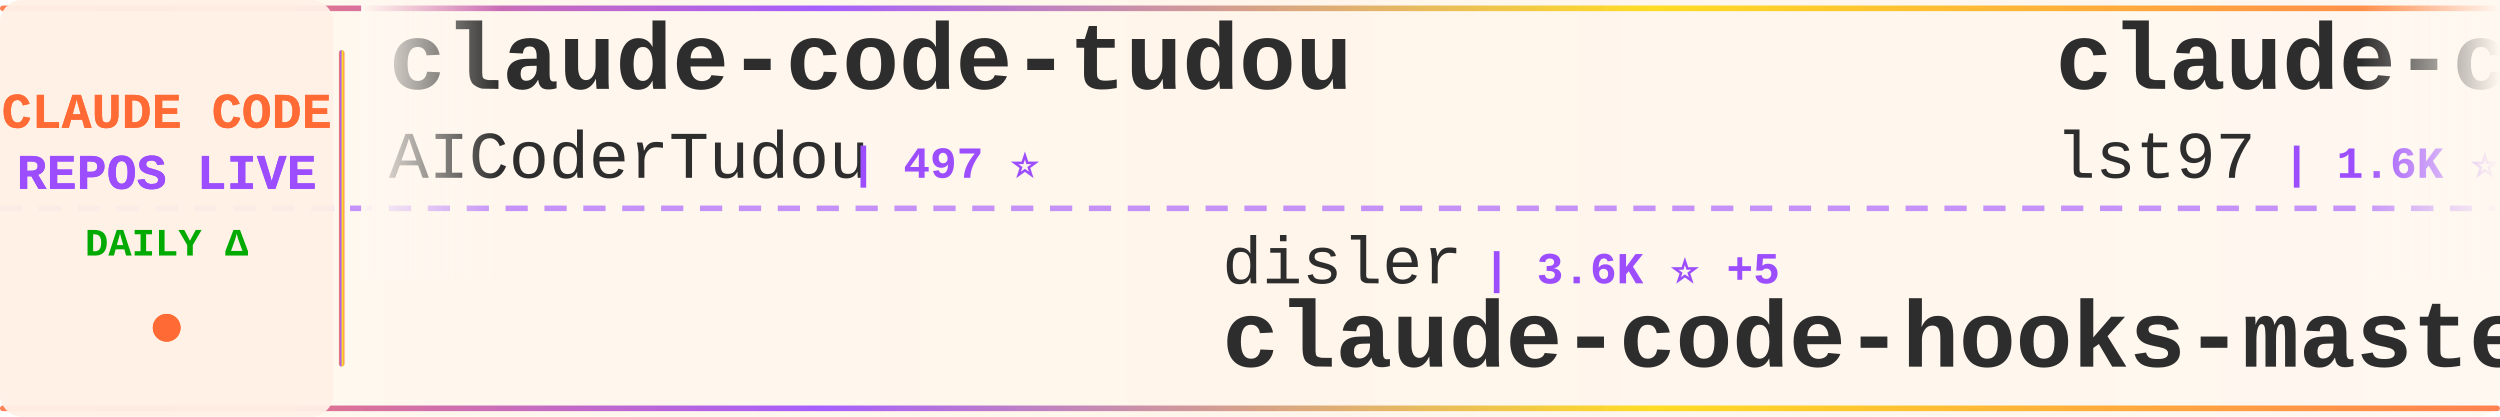
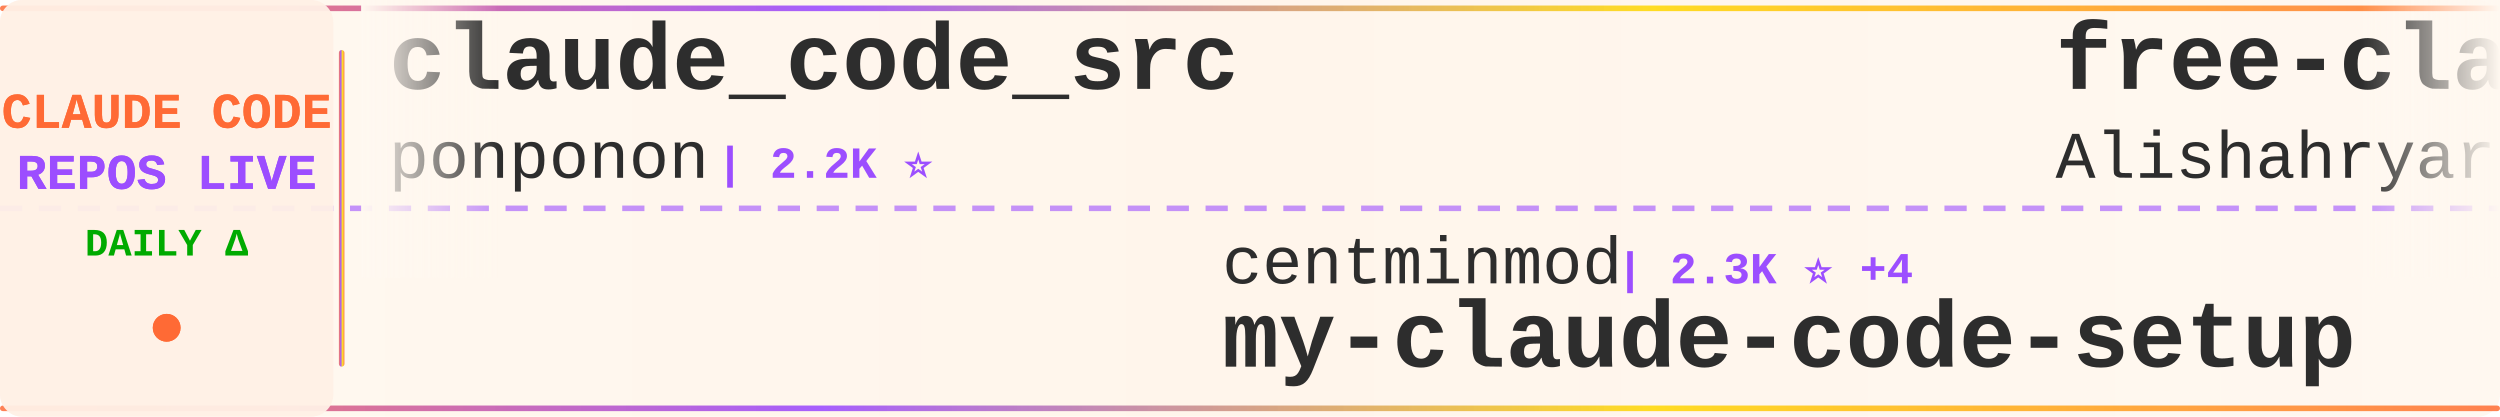
<svg xmlns="http://www.w3.org/2000/svg" width="900" height="150">
  <defs>
    <linearGradient id="tickerBg" x1="0%" y1="0%" x2="100%" y2="0%">
      <stop offset="0%" style="stop-color:#fff8f0;stop-opacity:0.98" />
      <stop offset="50%" style="stop-color:#fff5eb;stop-opacity:1" />
      <stop offset="100%" style="stop-color:#fff8f0;stop-opacity:0.98" />
    </linearGradient>
    <linearGradient id="borderGrad" x1="0%" y1="0%" x2="100%" y2="0%">
      <stop offset="0%" style="stop-color:#FF6B35;stop-opacity:0.85">
        <animate attributeName="stop-opacity" values="0.85;1;0.85" dur="2s" repeatCount="indefinite" />
      </stop>
      <stop offset="33%" style="stop-color:#9C4EFF;stop-opacity:0.9">
        <animate attributeName="stop-opacity" values="0.9;1;0.9" dur="2.2s" repeatCount="indefinite" />
      </stop>
      <stop offset="66%" style="stop-color:#FFD700;stop-opacity:0.85">
        <animate attributeName="stop-opacity" values="0.85;1;0.85" dur="1.8s" repeatCount="indefinite" />
      </stop>
      <stop offset="100%" style="stop-color:#FF6B35;stop-opacity:0.85">
        <animate attributeName="stop-opacity" values="0.85;1;0.85" dur="2s" repeatCount="indefinite" />
      </stop>
    </linearGradient>
    <filter id="textGlow">
      <feGaussianBlur stdDeviation="0.15" result="coloredBlur" />
      <feMerge>
        <feMergeNode in="coloredBlur" />
        <feMergeNode in="SourceGraphic" />
      </feMerge>
    </filter>
    <filter id="metricGlow">
      <feGaussianBlur stdDeviation="0.2" result="coloredBlur" />
      <feMerge>
        <feMergeNode in="coloredBlur" />
        <feMergeNode in="SourceGraphic" />
      </feMerge>
    </filter>
    <linearGradient id="leftFade" x1="0%" y1="0%" x2="100%" y2="0%">
      <stop offset="0%" style="stop-color:#fff8f0;stop-opacity:1" />
      <stop offset="100%" style="stop-color:#fff8f0;stop-opacity:0" />
    </linearGradient>
    <linearGradient id="rightFade" x1="0%" y1="0%" x2="100%" y2="0%">
      <stop offset="0%" style="stop-color:#fff8f0;stop-opacity:0" />
      <stop offset="100%" style="stop-color:#fff8f0;stop-opacity:1" />
    </linearGradient>
  </defs>
  <rect width="900" height="150" fill="url(#tickerBg)" rx="8" />
  <rect x="0" y="2" width="900" height="2" fill="url(#borderGrad)" rx="1" />
  <rect x="0" y="146" width="900" height="2" fill="url(#borderGrad)" rx="1" />
  <line x1="0" y1="75" x2="900" y2="75" stroke="#9C4EFF" stroke-width="2" stroke-dasharray="8 6" opacity="0.6" />
  <rect x="0" y="0" width="120" height="150" fill="#fff0e6" opacity="0.95" rx="8" />
  <text x="60" y="46" font-family="'Courier New', monospace" font-size="18" font-weight="bold" fill="#FF6B35" text-anchor="middle" filter="url(#textGlow)">
    CLAUDE CODE
  </text>
  <text x="60" y="68" font-family="'Courier New', monospace" font-size="18" font-weight="bold" fill="#9C4EFF" text-anchor="middle" filter="url(#textGlow)">
    REPOS LIVE
  </text>
  <text x="60" y="92" font-family="'Courier New', monospace" font-size="14" font-weight="bold" fill="#00aa00" text-anchor="middle">
    DAILY Δ
  </text>
  <circle cx="60" cy="118" r="5" fill="#FF6B35" filter="url(#metricGlow)">
    <animate attributeName="r" values="4;6;4" dur="1.5s" repeatCount="indefinite" />
    <animate attributeName="opacity" values="0.6;1;0.6" dur="1.5s" repeatCount="indefinite" />
  </circle>
  <rect x="122" y="18" width="2" height="114" fill="url(#borderGrad)" rx="1" />
  <clipPath id="tickerClip">
    <rect x="130" y="0" width="770" height="150" />
  </clipPath>
  <g clip-path="url(#tickerClip)">
    <g id="tickerItems">
      <animateTransform attributeName="transform" attributeType="XML" type="translate" from="0 0" to="-3000 0" dur="54s" repeatCount="indefinite" />
      <g transform="translate(0, 0)">
-         <text x="140" y="32" font-family="'Courier New', monospace" font-size="34" font-weight="bold" fill="#2d2d2d">claude-code-tudou</text>
-         <text x="140" y="64" font-family="'Courier New', monospace" font-size="24" font-weight="normal" fill="#2d2d2d" opacity="1.0">AICoderTudou</text>
-         <text x="306" y="64" font-family="'Courier New', monospace" font-size="16" font-weight="bold" fill="#9C4EFF"> | 497 ⭐</text>
+         <text x="140" y="32" font-family="'Courier New', monospace" font-size="34" font-weight="bold" fill="#2d2d2d">claude_code_src</text>
+         <text x="140" y="64" font-family="'Courier New', monospace" font-size="24" font-weight="normal" fill="#2d2d2d" opacity="1.0">ponponon</text>
+         <text x="258" y="64" font-family="'Courier New', monospace" font-size="16" font-weight="bold" fill="#9C4EFF"> | 2.2K ⭐</text>
      </g>
      <g transform="translate(300, 0)">
-         <text x="140" y="102" font-family="'Courier New', monospace" font-size="24" font-weight="normal" fill="#2d2d2d" opacity="1.0">disler</text>
-         <text x="234" y="102" font-family="'Courier New', monospace" font-size="16" font-weight="bold" fill="#9C4EFF"> | 3.6K ⭐ +5</text>
-         <text x="140" y="132" font-family="'Courier New', monospace" font-size="34" font-weight="bold" fill="#2d2d2d">claude-code-hooks-master...</text>
+         <text x="140" y="102" font-family="'Courier New', monospace" font-size="24" font-weight="normal" fill="#2d2d2d" opacity="1.0">centminmod</text>
+         <text x="282" y="102" font-family="'Courier New', monospace" font-size="16" font-weight="bold" fill="#9C4EFF"> | 2.3K ⭐ +4</text>
+         <text x="140" y="132" font-family="'Courier New', monospace" font-size="34" font-weight="bold" fill="#2d2d2d">my-claude-code-setup</text>
      </g>
      <g transform="translate(600, 0)">
-         <text x="140" y="32" font-family="'Courier New', monospace" font-size="34" font-weight="bold" fill="#2d2d2d">claude-code-sub-agents</text>
-         <text x="140" y="64" font-family="'Courier New', monospace" font-size="24" font-weight="normal" fill="#2d2d2d" opacity="1.0">lst97</text>
-         <text x="222" y="64" font-family="'Courier New', monospace" font-size="16" font-weight="bold" fill="#9C4EFF"> | 1.6K ⭐ +1</text>
+         <text x="140" y="32" font-family="'Courier New', monospace" font-size="34" font-weight="bold" fill="#2d2d2d">free-claude-code</text>
+         <text x="140" y="64" font-family="'Courier New', monospace" font-size="24" font-weight="normal" fill="#2d2d2d" opacity="1.0">Alishahryar1</text>
+         <text x="306" y="64" font-family="'Courier New', monospace" font-size="16" font-weight="bold" fill="#9C4EFF"> | 23.4K ⭐ +326</text>
      </g>
      <g transform="translate(900, 0)">
-         <text x="140" y="102" font-family="'Courier New', monospace" font-size="24" font-weight="normal" fill="#2d2d2d" opacity="1.0">huangserva</text>
-         <text x="282" y="102" font-family="'Courier New', monospace" font-size="16" font-weight="bold" fill="#9C4EFF"> | 577 ⭐</text>
-         <text x="140" y="132" font-family="'Courier New', monospace" font-size="34" font-weight="bold" fill="#2d2d2d">claude-code-cli</text>
+         <text x="140" y="102" font-family="'Courier New', monospace" font-size="24" font-weight="normal" fill="#2d2d2d" opacity="1.0">kodu-ai</text>
+         <text x="246" y="102" font-family="'Courier New', monospace" font-size="16" font-weight="bold" fill="#9C4EFF"> | 5.3K ⭐</text>
+         <text x="140" y="132" font-family="'Courier New', monospace" font-size="34" font-weight="bold" fill="#2d2d2d">claude-coder</text>
      </g>
      <g transform="translate(1200, 0)">
-         <text x="140" y="32" font-family="'Courier New', monospace" font-size="34" font-weight="bold" fill="#2d2d2d">claude-howto</text>
-         <text x="140" y="64" font-family="'Courier New', monospace" font-size="24" font-weight="normal" fill="#2d2d2d" opacity="1.0">luongnv89</text>
-         <text x="270" y="64" font-family="'Courier New', monospace" font-size="16" font-weight="bold" fill="#9C4EFF"> | 32.1K ⭐ +157</text>
+         <text x="140" y="32" font-family="'Courier New', monospace" font-size="34" font-weight="bold" fill="#2d2d2d">claude-code</text>
+         <text x="140" y="64" font-family="'Courier New', monospace" font-size="24" font-weight="normal" fill="#2d2d2d" opacity="1.0">anthropics</text>
+         <text x="282" y="64" font-family="'Courier New', monospace" font-size="16" font-weight="bold" fill="#9C4EFF"> | 122.2K ⭐ +281</text>
      </g>
      <g transform="translate(1500, 0)">
+         <text x="140" y="102" font-family="'Courier New', monospace" font-size="24" font-weight="normal" fill="#2d2d2d" opacity="1.0">ChinaSiro</text>
+         <text x="270" y="102" font-family="'Courier New', monospace" font-size="16" font-weight="bold" fill="#9C4EFF"> | 9.1K ⭐ +5</text>
+         <text x="140" y="132" font-family="'Courier New', monospace" font-size="34" font-weight="bold" fill="#2d2d2d">claude-code-sourcemap</text>
+       </g>
+       <g transform="translate(1800, 0)">
+         <text x="140" y="32" font-family="'Courier New', monospace" font-size="34" font-weight="bold" fill="#2d2d2d">claude-code-settings</text>
+         <text x="140" y="64" font-family="'Courier New', monospace" font-size="24" font-weight="normal" fill="#2d2d2d" opacity="1.0">feiskyer</text>
+         <text x="258" y="64" font-family="'Courier New', monospace" font-size="16" font-weight="bold" fill="#9C4EFF"> | 1.5K ⭐ +2</text>
+       </g>
+       <g transform="translate(2100, 0)">
        <text x="140" y="102" font-family="'Courier New', monospace" font-size="24" font-weight="normal" fill="#2d2d2d" opacity="1.0">snarktank</text>
        <text x="270" y="102" font-family="'Courier New', monospace" font-size="16" font-weight="bold" fill="#9C4EFF"> | 18.8K ⭐ +37</text>
        <text x="140" y="132" font-family="'Courier New', monospace" font-size="34" font-weight="bold" fill="#2d2d2d">ralph</text>
      </g>
-       <g transform="translate(1800, 0)">
-         <text x="140" y="32" font-family="'Courier New', monospace" font-size="34" font-weight="bold" fill="#2d2d2d">claude-code</text>
-         <text x="140" y="64" font-family="'Courier New', monospace" font-size="24" font-weight="normal" fill="#2d2d2d" opacity="1.0">freestylefly</text>
-         <text x="306" y="64" font-family="'Courier New', monospace" font-size="16" font-weight="bold" fill="#9C4EFF"> | 124 ⭐</text>
-       </g>
-       <g transform="translate(2100, 0)">
-         <text x="140" y="102" font-family="'Courier New', monospace" font-size="24" font-weight="normal" fill="#2d2d2d" opacity="1.0">RishabhK103</text>
-         <text x="294" y="102" font-family="'Courier New', monospace" font-size="16" font-weight="bold" fill="#9C4EFF"> | 79 ⭐</text>
-         <text x="140" y="132" font-family="'Courier New', monospace" font-size="34" font-weight="bold" fill="#2d2d2d">claude-code</text>
-       </g>
      <g transform="translate(2400, 0)">
-         <text x="140" y="32" font-family="'Courier New', monospace" font-size="34" font-weight="bold" fill="#2d2d2d">awesome-claude-code-tool...</text>
-         <text x="140" y="64" font-family="'Courier New', monospace" font-size="24" font-weight="normal" fill="#2d2d2d" opacity="1.0">rohitg00</text>
-         <text x="258" y="64" font-family="'Courier New', monospace" font-size="16" font-weight="bold" fill="#9C4EFF"> | 1.6K ⭐ +14</text>
+         <text x="140" y="32" font-family="'Courier New', monospace" font-size="34" font-weight="bold" fill="#2d2d2d">claude-code-telegram</text>
+         <text x="140" y="64" font-family="'Courier New', monospace" font-size="24" font-weight="normal" fill="#2d2d2d" opacity="1.0">RichardAtCT</text>
+         <text x="294" y="64" font-family="'Courier New', monospace" font-size="16" font-weight="bold" fill="#9C4EFF"> | 2.6K ⭐ +13</text>
      </g>
      <g transform="translate(2700, 0)">
-         <text x="140" y="102" font-family="'Courier New', monospace" font-size="24" font-weight="normal" fill="#2d2d2d" opacity="1.0">anthropics</text>
-         <text x="282" y="102" font-family="'Courier New', monospace" font-size="16" font-weight="bold" fill="#9C4EFF"> | 131.2K ⭐ +569</text>
-         <text x="140" y="132" font-family="'Courier New', monospace" font-size="34" font-weight="bold" fill="#2d2d2d">skills</text>
+         <text x="140" y="102" font-family="'Courier New', monospace" font-size="24" font-weight="normal" fill="#2d2d2d" opacity="1.0">rohitg00</text>
+         <text x="258" y="102" font-family="'Courier New', monospace" font-size="16" font-weight="bold" fill="#9C4EFF"> | 1.6K ⭐ +10</text>
+         <text x="140" y="132" font-family="'Courier New', monospace" font-size="34" font-weight="bold" fill="#2d2d2d">awesome-claude-code-tool...</text>
      </g>
      <g transform="translate(3000, 0)">
-         <text x="140" y="32" font-family="'Courier New', monospace" font-size="34" font-weight="bold" fill="#2d2d2d">claude-code-tudou</text>
-         <text x="140" y="64" font-family="'Courier New', monospace" font-size="24" font-weight="normal" fill="#2d2d2d" opacity="1.0">AICoderTudou</text>
-         <text x="306" y="64" font-family="'Courier New', monospace" font-size="16" font-weight="bold" fill="#9C4EFF"> | 497 ⭐</text>
+         <text x="140" y="32" font-family="'Courier New', monospace" font-size="34" font-weight="bold" fill="#2d2d2d">claude_code_src</text>
+         <text x="140" y="64" font-family="'Courier New', monospace" font-size="24" font-weight="normal" fill="#2d2d2d" opacity="1.0">ponponon</text>
+         <text x="258" y="64" font-family="'Courier New', monospace" font-size="16" font-weight="bold" fill="#9C4EFF"> | 2.2K ⭐</text>
      </g>
      <g transform="translate(3300, 0)">
-         <text x="140" y="102" font-family="'Courier New', monospace" font-size="24" font-weight="normal" fill="#2d2d2d" opacity="1.0">disler</text>
-         <text x="234" y="102" font-family="'Courier New', monospace" font-size="16" font-weight="bold" fill="#9C4EFF"> | 3.6K ⭐ +5</text>
-         <text x="140" y="132" font-family="'Courier New', monospace" font-size="34" font-weight="bold" fill="#2d2d2d">claude-code-hooks-master...</text>
+         <text x="140" y="102" font-family="'Courier New', monospace" font-size="24" font-weight="normal" fill="#2d2d2d" opacity="1.0">centminmod</text>
+         <text x="282" y="102" font-family="'Courier New', monospace" font-size="16" font-weight="bold" fill="#9C4EFF"> | 2.3K ⭐ +4</text>
+         <text x="140" y="132" font-family="'Courier New', monospace" font-size="34" font-weight="bold" fill="#2d2d2d">my-claude-code-setup</text>
      </g>
      <g transform="translate(3600, 0)">
-         <text x="140" y="32" font-family="'Courier New', monospace" font-size="34" font-weight="bold" fill="#2d2d2d">claude-code-sub-agents</text>
-         <text x="140" y="64" font-family="'Courier New', monospace" font-size="24" font-weight="normal" fill="#2d2d2d" opacity="1.0">lst97</text>
-         <text x="222" y="64" font-family="'Courier New', monospace" font-size="16" font-weight="bold" fill="#9C4EFF"> | 1.6K ⭐ +1</text>
+         <text x="140" y="32" font-family="'Courier New', monospace" font-size="34" font-weight="bold" fill="#2d2d2d">free-claude-code</text>
+         <text x="140" y="64" font-family="'Courier New', monospace" font-size="24" font-weight="normal" fill="#2d2d2d" opacity="1.0">Alishahryar1</text>
+         <text x="306" y="64" font-family="'Courier New', monospace" font-size="16" font-weight="bold" fill="#9C4EFF"> | 23.4K ⭐ +326</text>
      </g>
      <g transform="translate(3900, 0)">
-         <text x="140" y="102" font-family="'Courier New', monospace" font-size="24" font-weight="normal" fill="#2d2d2d" opacity="1.0">huangserva</text>
-         <text x="282" y="102" font-family="'Courier New', monospace" font-size="16" font-weight="bold" fill="#9C4EFF"> | 577 ⭐</text>
-         <text x="140" y="132" font-family="'Courier New', monospace" font-size="34" font-weight="bold" fill="#2d2d2d">claude-code-cli</text>
+         <text x="140" y="102" font-family="'Courier New', monospace" font-size="24" font-weight="normal" fill="#2d2d2d" opacity="1.0">kodu-ai</text>
+         <text x="246" y="102" font-family="'Courier New', monospace" font-size="16" font-weight="bold" fill="#9C4EFF"> | 5.3K ⭐</text>
+         <text x="140" y="132" font-family="'Courier New', monospace" font-size="34" font-weight="bold" fill="#2d2d2d">claude-coder</text>
      </g>
    </g>
  </g>
  <rect x="130" y="0" width="50" height="100" fill="url(#leftFade)" />
  <rect x="850" y="0" width="50" height="100" fill="url(#rightFade)" />
</svg>
